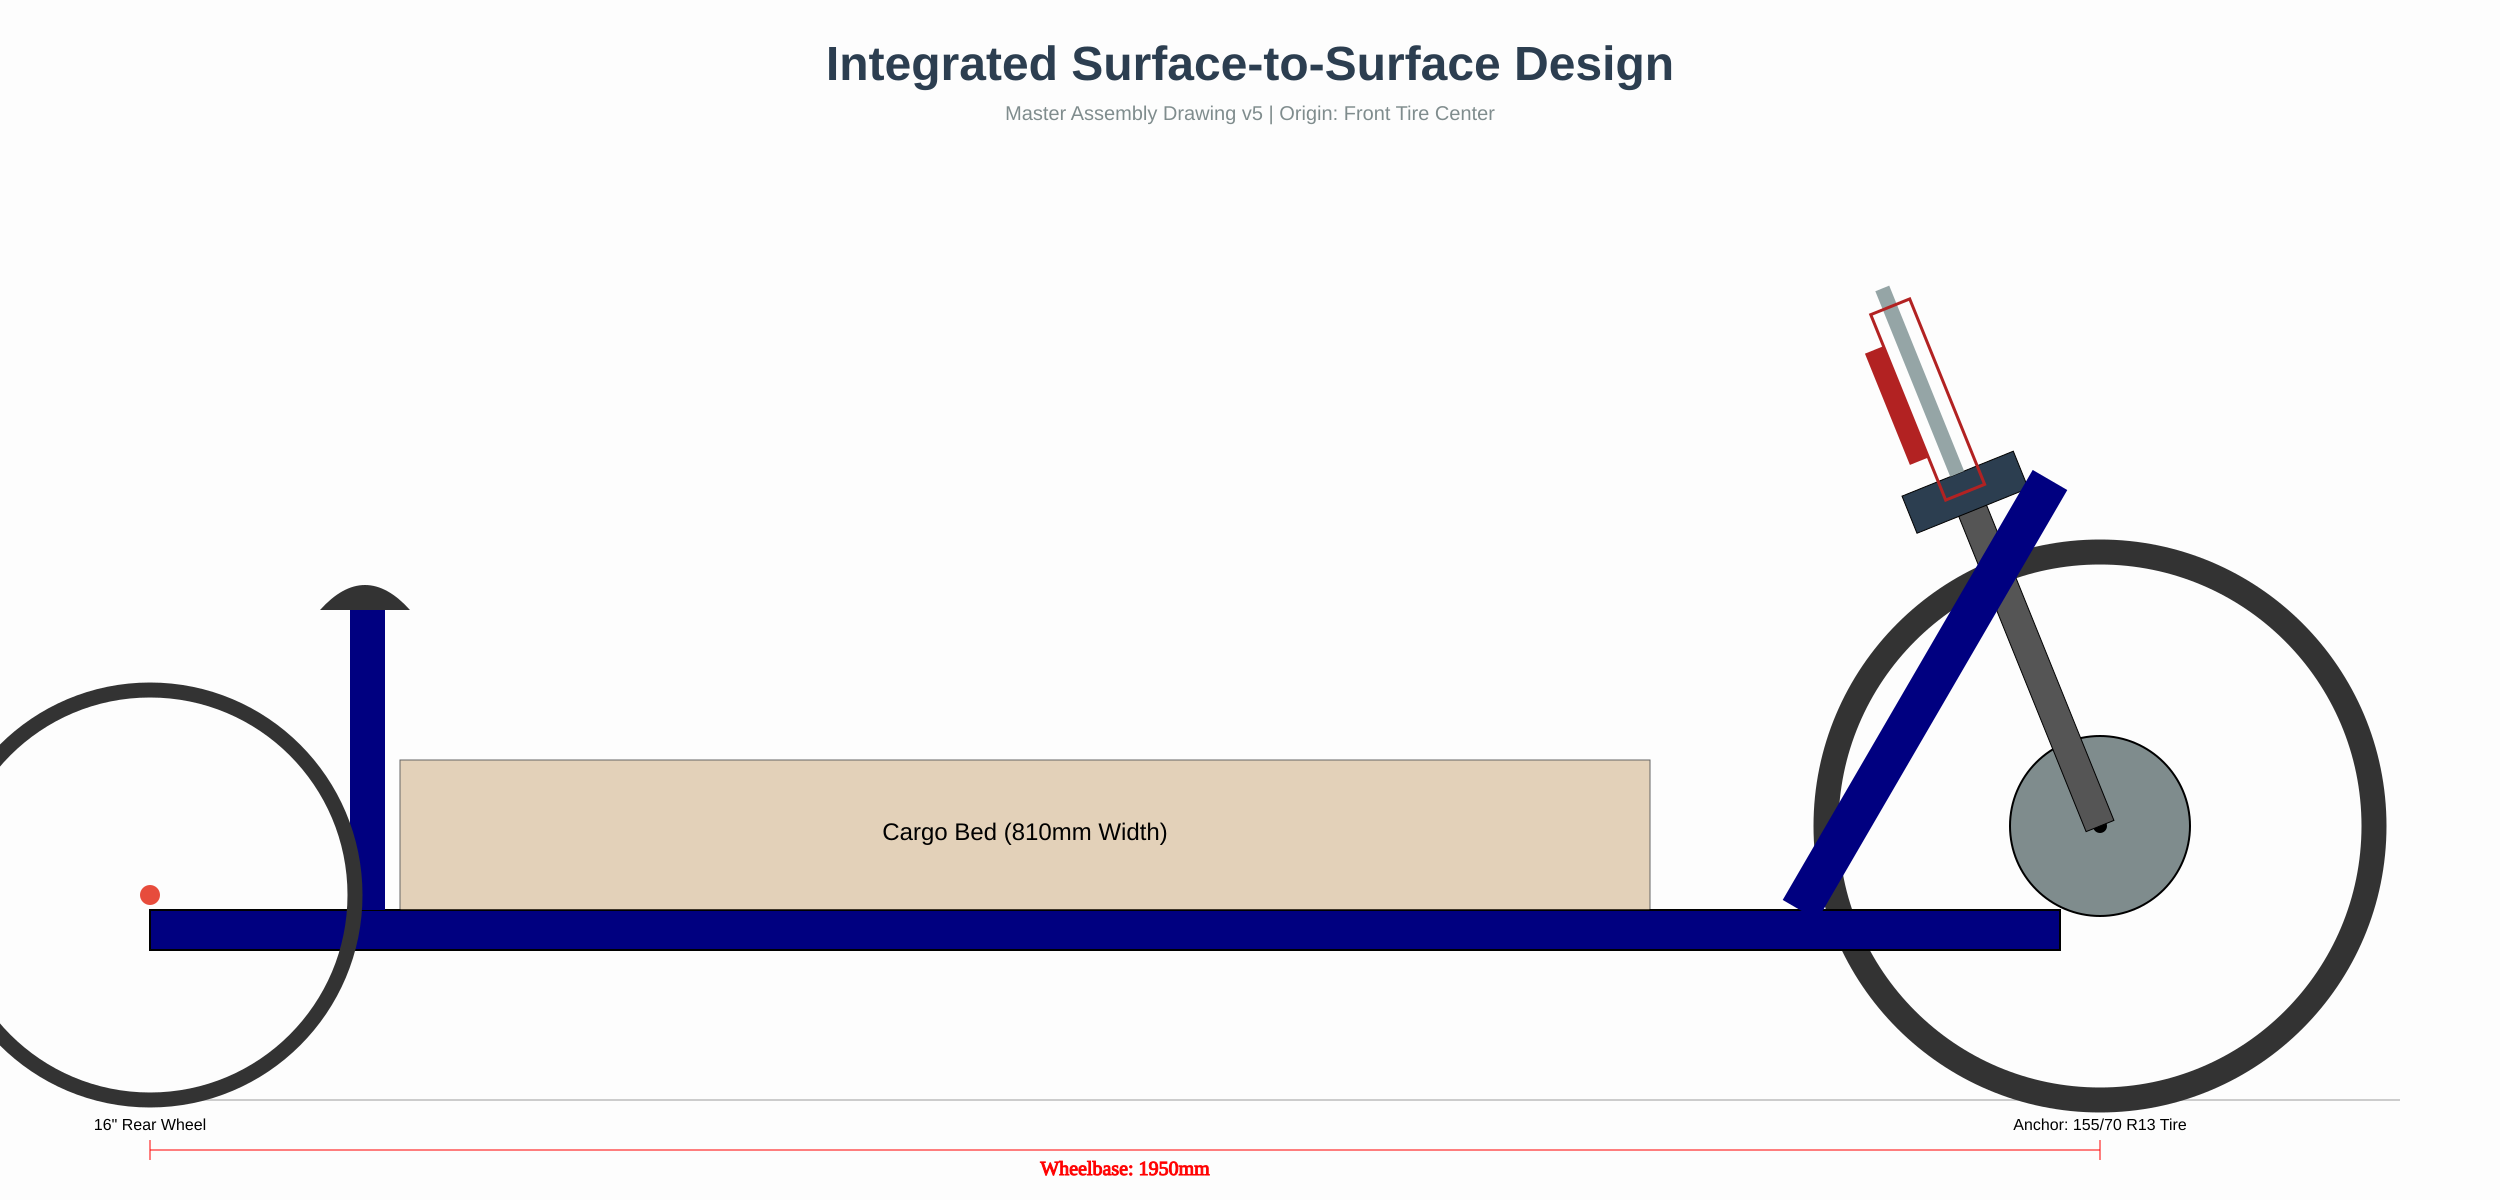
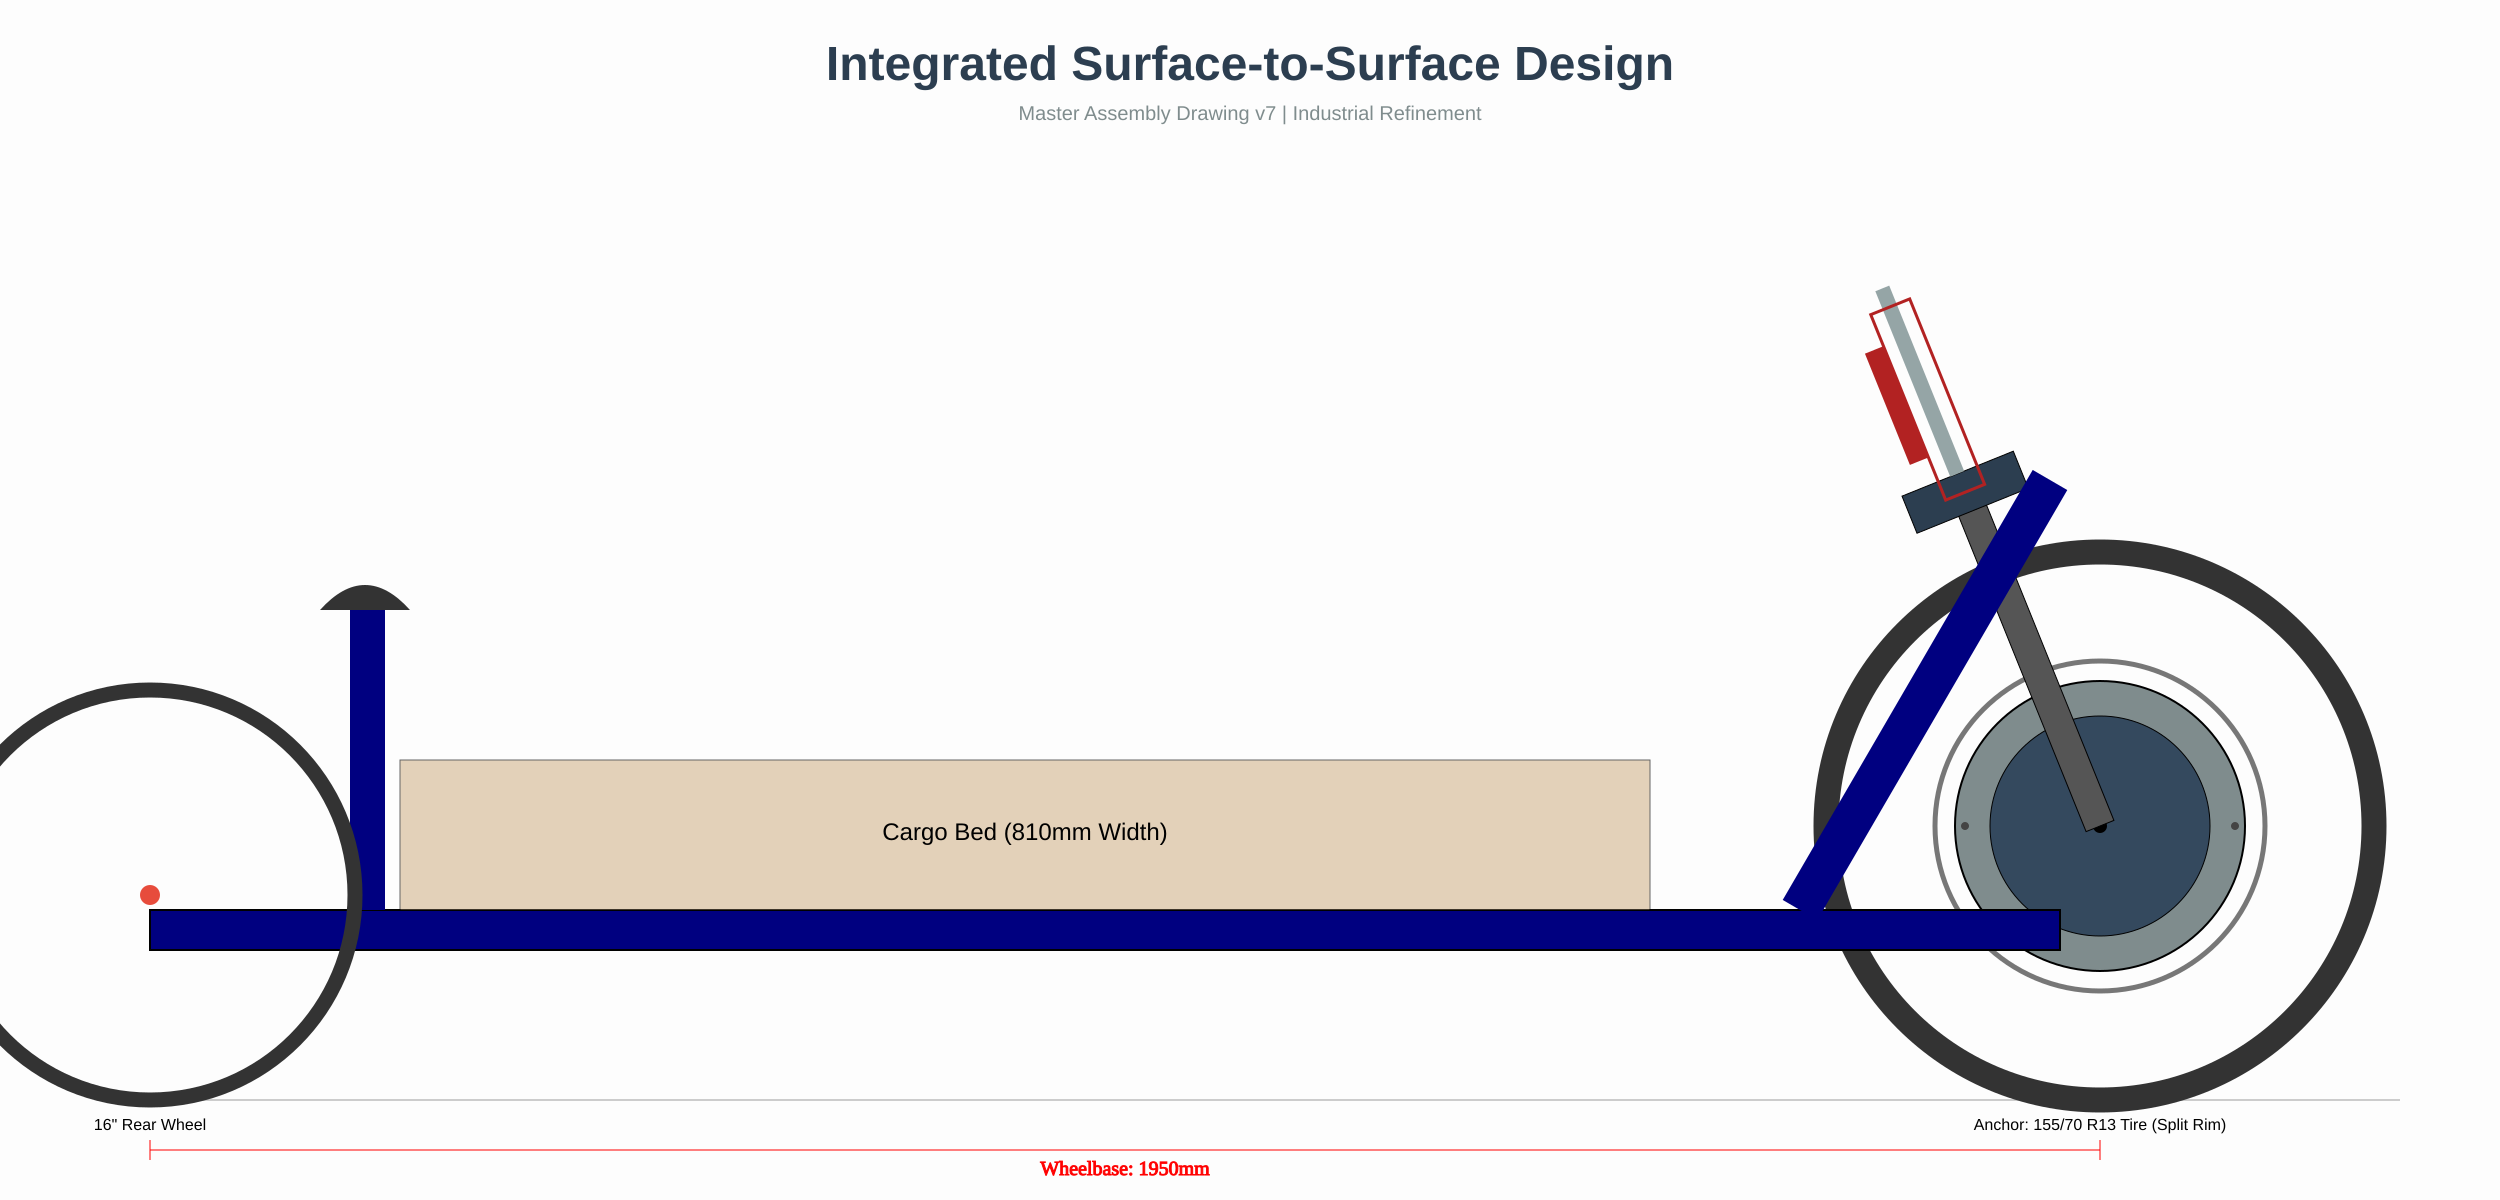
<svg xmlns="http://www.w3.org/2000/svg" width="2500" height="1200" viewBox="0 0 2500 1200">
  <rect x="0" y="0" width="2500" height="1200" fill="#fdfdfd" />
  <line x1="100" y1="1100" x2="2400" y2="1100" stroke="#cccccc" stroke-width="2" />
  <g id="front_wheel_anchor">
    <circle cx="2100" cy="826" r="274" fill="none" stroke="#333333" stroke-width="25" />
-     <circle cx="2100" cy="826" r="90" fill="#7f8c8d" stroke="black" stroke-width="2" />
+     <circle cx="2100" cy="826" r="165" fill="none" stroke="#777" stroke-width="5" />
+     <circle cx="2100" cy="826" r="145" fill="#7f8c8d" stroke="black" stroke-width="2" />
+     <circle cx="2100" cy="826" r="110" fill="#34495e" stroke="black" stroke-width="1" />
    <circle cx="2100" cy="826" r="7" fill="black" />
-     <text x="2100" y="1130" font-family="Arial" font-size="16" text-anchor="middle">Anchor: 155/70 R13 Tire</text>
+     <circle cx="2235" cy="826" r="4" fill="#444" />
+     <circle cx="1965" cy="826" r="4" fill="#444" />
+     <text x="2100" y="1130" font-family="Arial" font-size="16" text-anchor="middle">Anchor: 155/70 R13 Tire (Split Rim)</text>
  </g>
  <g id="fork_layer" transform="rotate(-22 2100 826)">
    <rect x="2085" y="466" width="30" height="360" fill="#555555" stroke="black" />
    <rect x="2040" y="446" width="120" height="40" fill="#2c3e50" stroke="black" />
    <rect x="2092" y="246" width="15" height="200" fill="#95a5a6" />
  </g>
  <g id="steering_head_layer" transform="rotate(-22 2100 826)">
    <rect x="2079" y="266" width="42" height="200" fill="none" stroke="firebrick" stroke-width="3" />
    <rect x="2059" y="300" width="20" height="120" fill="firebrick" />
  </g>
  <g id="frame_layer">
    <rect x="150" y="910" width="1910" height="40" fill="#000080" stroke="black" stroke-width="2" />
    <path d="M 2050 480 L 1800 910" fill="none" stroke="#000080" stroke-width="40" />
    <rect x="400" y="760" width="1250" height="150" fill="#d2b48c" stroke="black" stroke-width="1" opacity="0.6" />
    <text x="1025" y="840" font-family="Arial" font-size="24" text-anchor="middle">Cargo Bed (810mm Width)</text>
  </g>
  <g id="rear_layer">
    <rect x="350" y="610" width="35" height="300" fill="#000080" />
    <path d="M 320 610 Q 365 560 410 610 Z" fill="#333" />
    <circle cx="150" cy="895" r="205" fill="none" stroke="#333" stroke-width="15" />
    <circle cx="150" cy="895" r="10" fill="#e74c3c" />
    <text x="150" y="1130" font-family="Arial" font-size="16" text-anchor="middle">16" Rear Wheel</text>
  </g>
  <text x="1250" y="80" font-family="Arial" font-size="48" font-weight="bold" text-anchor="middle" fill="#2c3e50">Integrated Surface-to-Surface Design</text>
-   <text x="1250" y="120" font-family="Arial" font-size="20" text-anchor="middle" fill="#7f8c8d">Master Assembly Drawing v5 | Origin: Front Tire Center</text>
+   <text x="1250" y="120" font-family="Arial" font-size="20" text-anchor="middle" fill="#7f8c8d">Master Assembly Drawing v7 | Industrial Refinement</text>
  <g stroke="red" stroke-width="1">
    <line x1="150" y1="1150" x2="2100" y2="1150" />
    <line x1="150" y1="1140" x2="150" y2="1160" />
    <line x1="2100" y1="1140" x2="2100" y2="1160" />
    <text x="1125" y="1175" fill="red" font-size="20" text-anchor="middle">Wheelbase: 1950mm</text>
  </g>
</svg>
